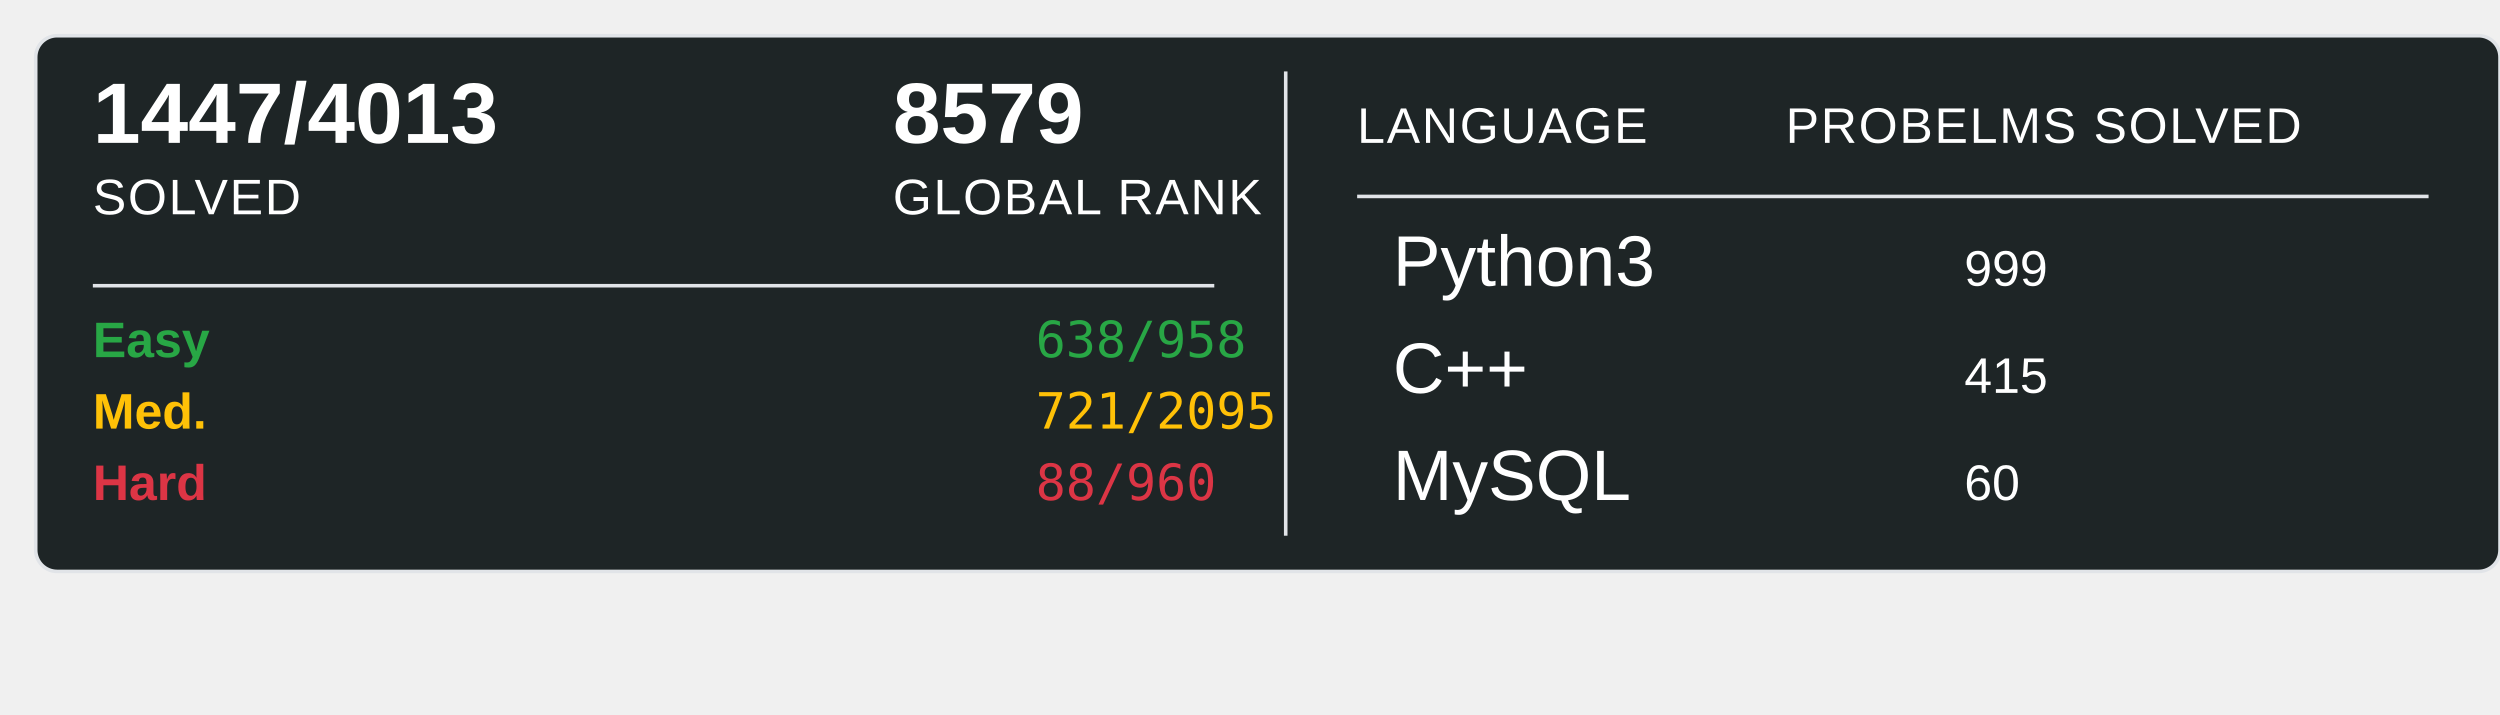
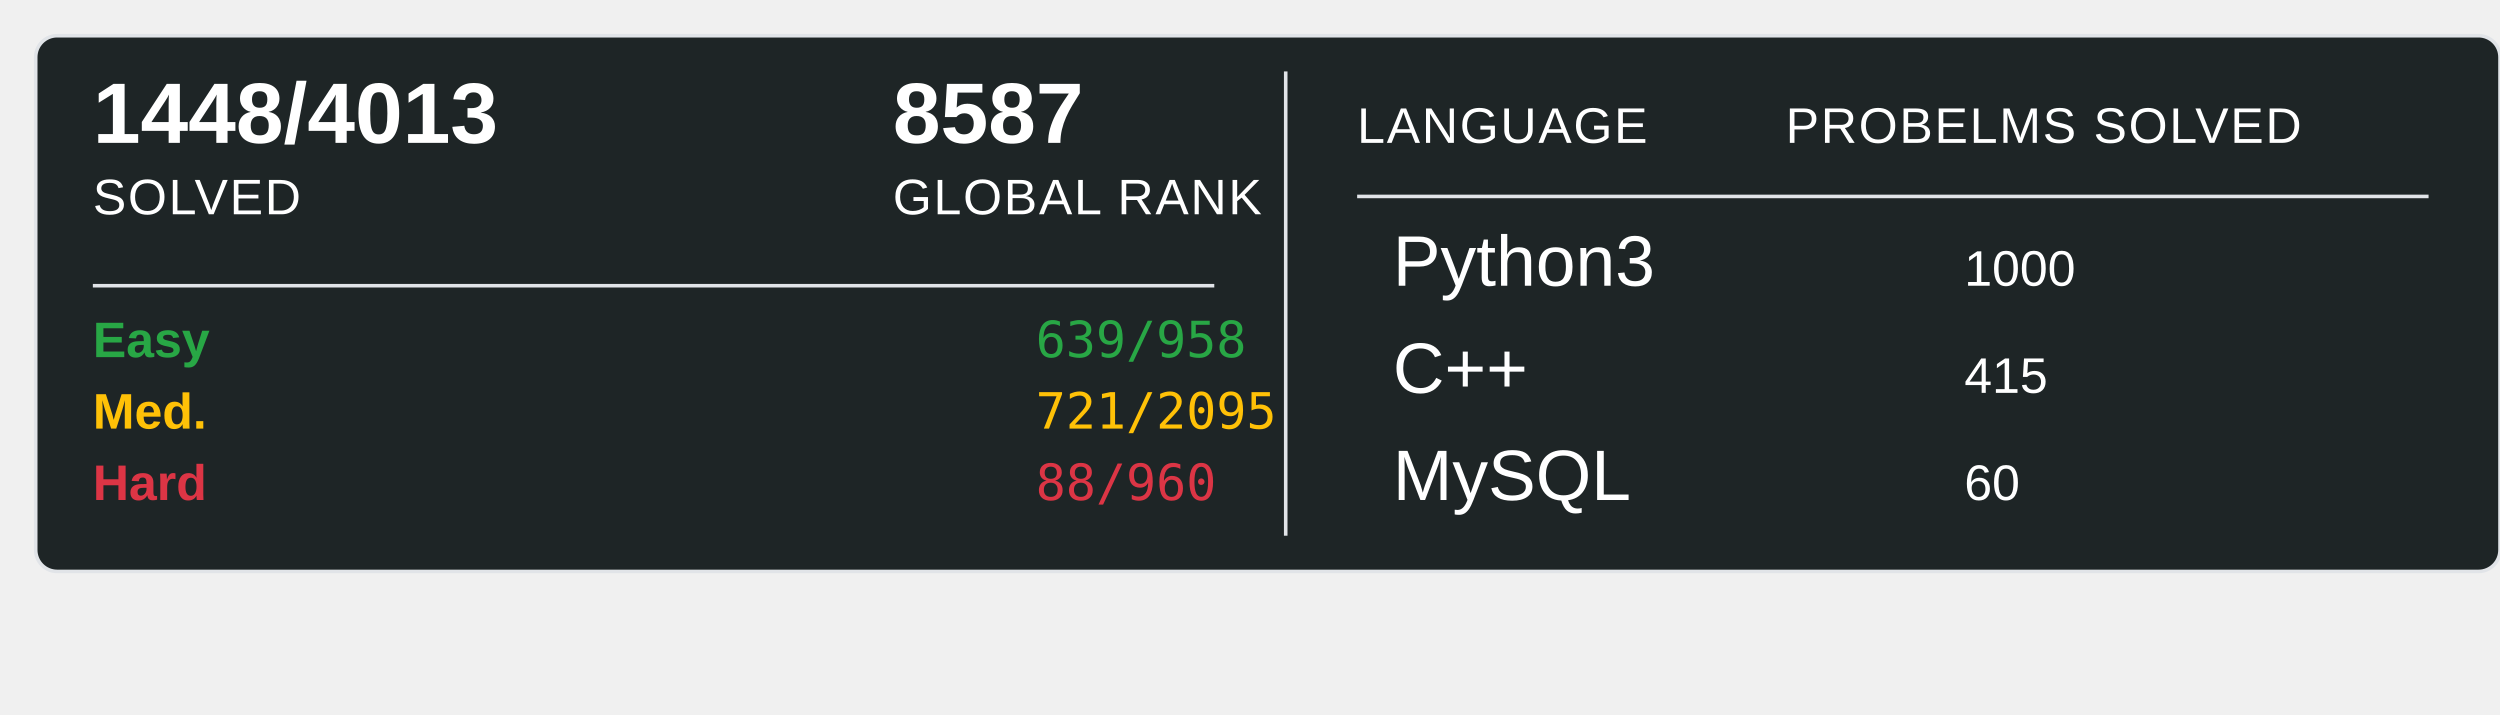
<svg xmlns="http://www.w3.org/2000/svg" width="700" height="200">
  <rect x="10" y="10" width="690" height="150" rx="6" ry="6" fill="#1E2526" stroke="#e1e4e8" stroke-width="1" />
-   <text x="26" y="40" font-family="Arial, sans-serif" font-size="24" font-weight="600" fill="#ffffff">1447/4013</text>
+   <text x="26" y="40" font-family="Arial, sans-serif" font-size="24" font-weight="600" fill="#ffffff">1448/4013</text>
  <text x="26" y="60" font-family="Arial, sans-serif" font-size="14" fill="#ffffff" text-transform="uppercase" letter-spacing="0.5">SOLVED</text>
-   <text x="250" y="40" font-family="Arial, sans-serif" font-size="24" font-weight="600" fill="#ffffff">8579</text>
+   <text x="250" y="40" font-family="Arial, sans-serif" font-size="24" font-weight="600" fill="#ffffff">8587</text>
  <text x="250" y="60" font-family="Arial, sans-serif" font-size="14" fill="#ffffff" text-transform="uppercase" letter-spacing="0.5">GLOBAL RANK</text>
  <line x1="26" y1="80" x2="340" y2="80" stroke="#e1e4e8" stroke-width="1" />
  <text x="26" y="100" font-family="Arial, sans-serif" font-size="14" font-weight="600" fill="#28a745">Easy</text>
-   <text x="290" y="100" font-family="monospace" font-size="14" fill="#28a745">638/958</text>
+   <text x="290" y="100" font-family="monospace" font-size="14" fill="#28a745">639/958</text>
  <text x="26" y="120" font-family="Arial, sans-serif" font-size="14" font-weight="600" fill="#ffc107">Med.</text>
  <text x="290" y="120" font-family="monospace" font-size="14" fill="#ffc107">721/2095</text>
  <text x="26" y="140" font-family="Arial, sans-serif" font-size="14" font-weight="600" fill="#dc3545">Hard</text>
  <text x="290" y="140" font-family="monospace" font-size="14" fill="#dc3545">88/960</text>
  <line x1="360" y1="20" x2="360" y2="150" stroke="#e1e4e8" stroke-width="1" />
  <text x="380" y="40" font-family="Arial, sans-serif" font-size="14" fill="#ffffff" text-transform="uppercase" letter-spacing="0.5">LANGUAGE</text>
  <line x1="380" y1="55" x2="680" y2="55" stroke="#e1e4e8" stroke-width="1" />
  <text x="500" y="40" font-family="Arial, sans-serif" font-size="14" fill="#ffffff" text-transform="uppercase" letter-spacing="0.5">PROBELMS SOLVED</text>
  <text x="390" y="80" font-family="Arial, sans-serif" font-size="20" fill="#ffffff">Python3</text>
-   <text x="550" y="80" font-family="Arial, sans-serif" font-size="14" fill="#ffffff">999</text>
+   <text x="550" y="80" font-family="Arial, sans-serif" font-size="14" fill="#ffffff">1000</text>
  <text x="390" y="110" font-family="Arial, sans-serif" font-size="20" fill="#ffffff">C++</text>
  <text x="550" y="110" font-family="Arial, sans-serif" font-size="14" fill="#ffffff">415</text>
  <text x="390" y="140" font-family="Arial, sans-serif" font-size="20" fill="#ffffff">MySQL</text>
  <text x="550" y="140" font-family="Arial, sans-serif" font-size="14" fill="#ffffff">60</text>
</svg>
